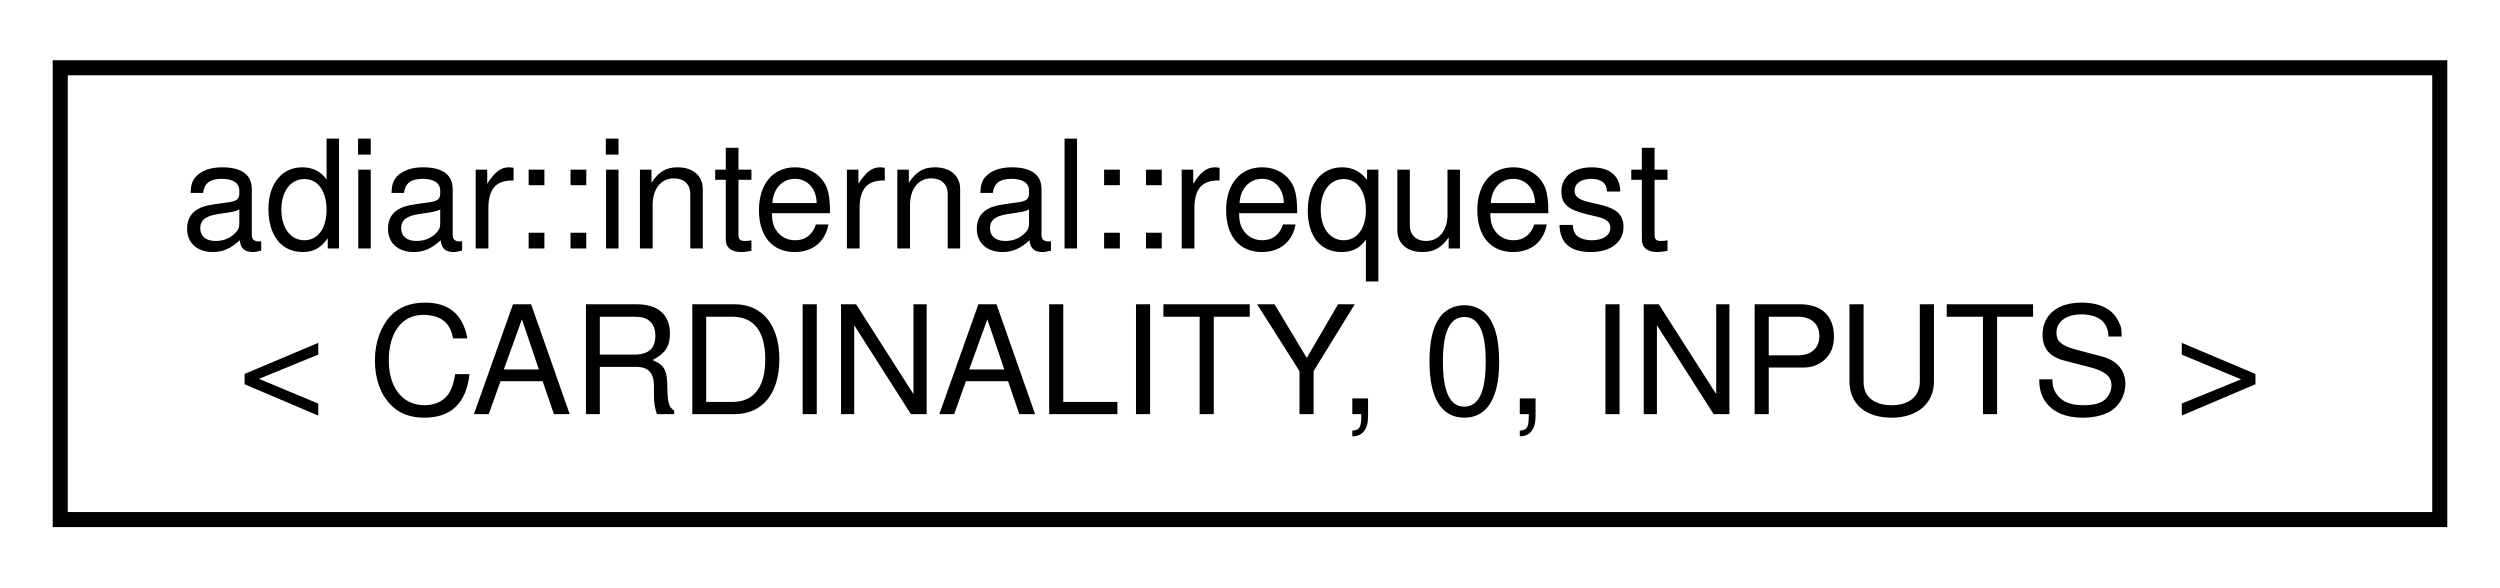
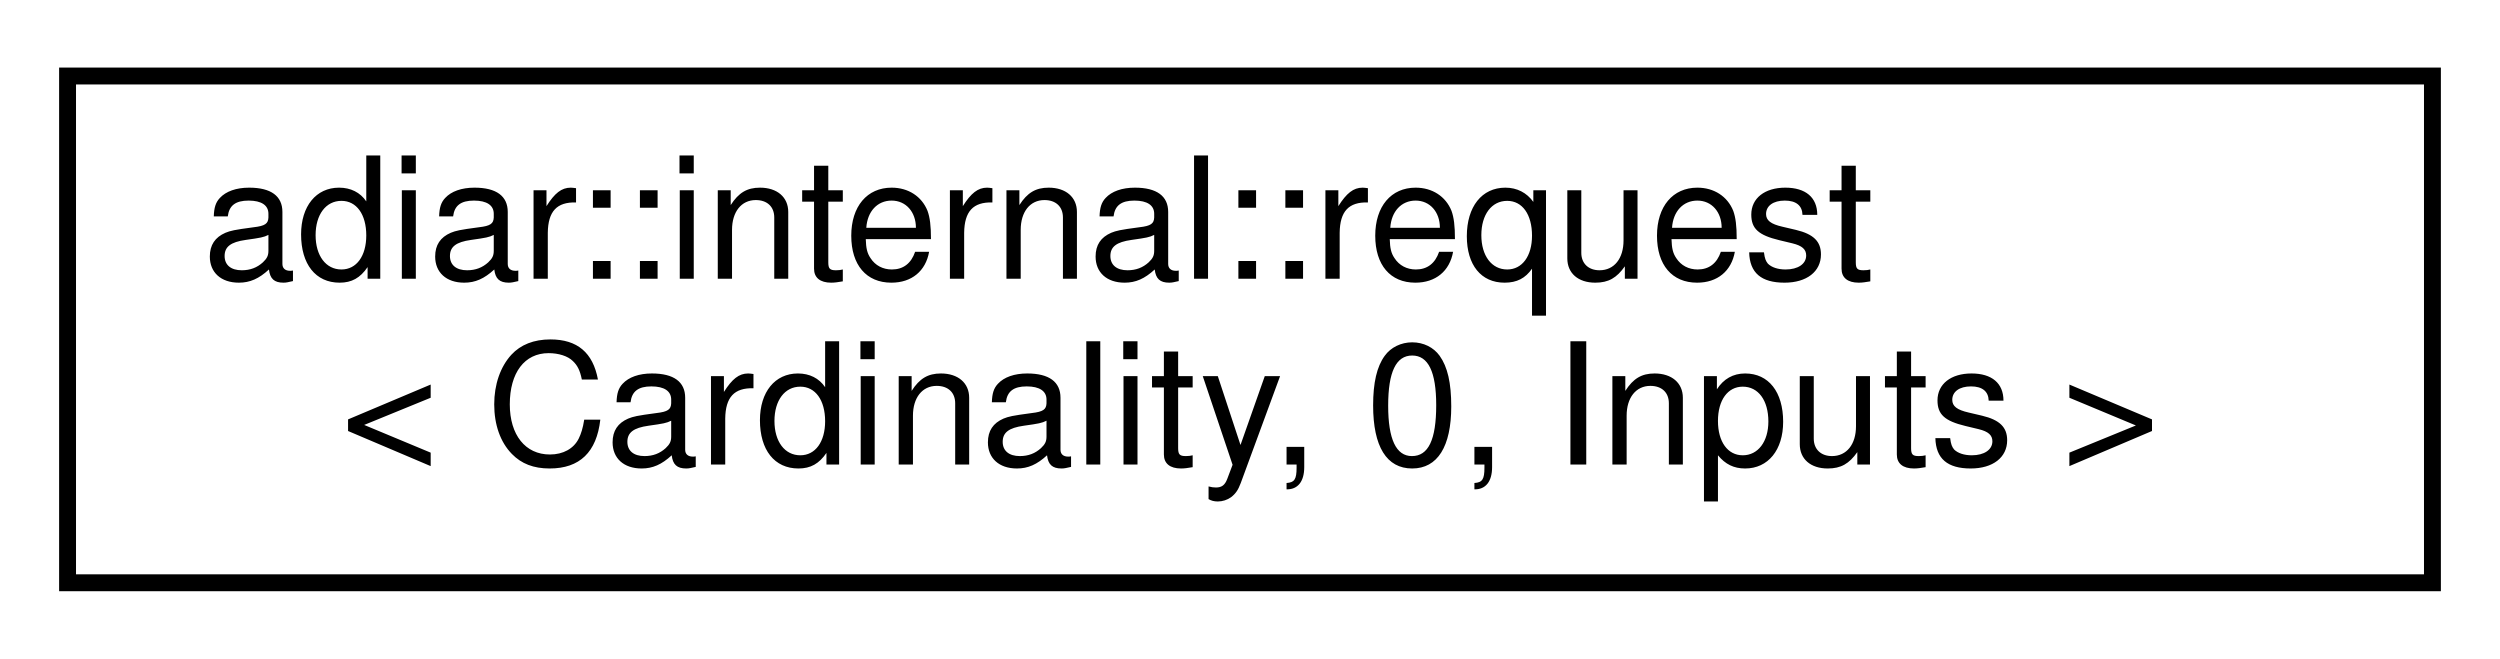
- <svg xmlns="http://www.w3.org/2000/svg" xmlns:xlink="http://www.w3.org/1999/xlink" width="166pt" height="39pt" viewBox="0.00 0.00 166.00 39.00">
+ <svg xmlns="http://www.w3.org/2000/svg" xmlns:xlink="http://www.w3.org/1999/xlink" width="148pt" height="39pt" viewBox="0.00 0.00 148.00 39.00">
  <g id="graph0" class="graph" transform="scale(1 1) rotate(0) translate(4 35)">
    <g id="node1" class="node">
      <g id="a_node1">
-         <a xlink:href="classadiar_1_1internal_1_1request_3_01CARDINALITY_00_010_00_01INPUTS_01_4.html" target="_top" xlink:title=" ">
-           <polygon fill="none" stroke="black" points="0,-0.5 0,-30.5 158,-30.5 158,-0.5 0,-0.5" />
+         <a xlink:href="classadiar_1_1internal_1_1request_3_01Cardinality_00_010_00_01Inputs_01_4.html" target="_top" xlink:title=" ">
+           <polygon fill="none" stroke="black" points="0,-0.5 0,-30.5 140,-30.5 140,-0.5 0,-0.5" />
          <text text-anchor="start" x="8" y="-18.5" font-family="Helvetica,sans-Serif" font-size="10.00">adiar::internal::request</text>
-           <text text-anchor="middle" x="79" y="-7.5" font-family="Helvetica,sans-Serif" font-size="10.00">&lt; CARDINALITY, 0, INPUTS &gt;</text>
+           <text text-anchor="middle" x="70" y="-7.5" font-family="Helvetica,sans-Serif" font-size="10.00">&lt; Cardinality, 0, Inputs &gt;</text>
        </a>
      </g>
    </g>
  </g>
</svg>
